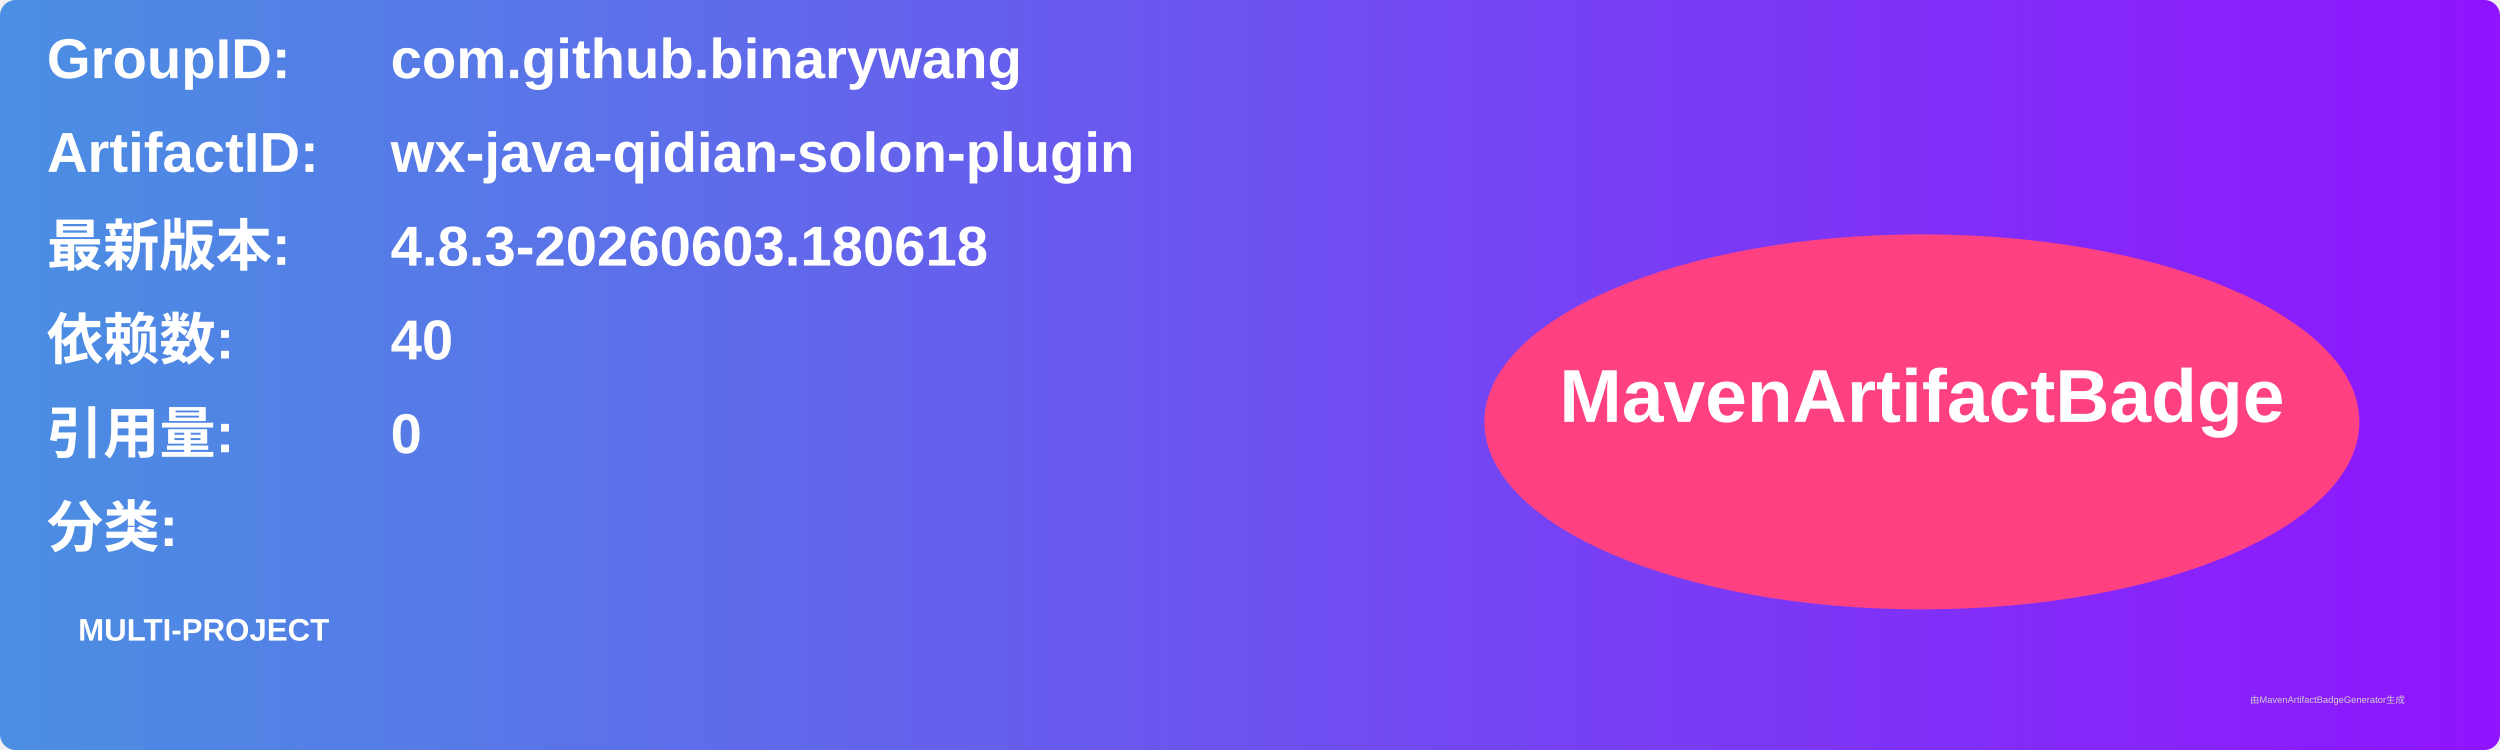
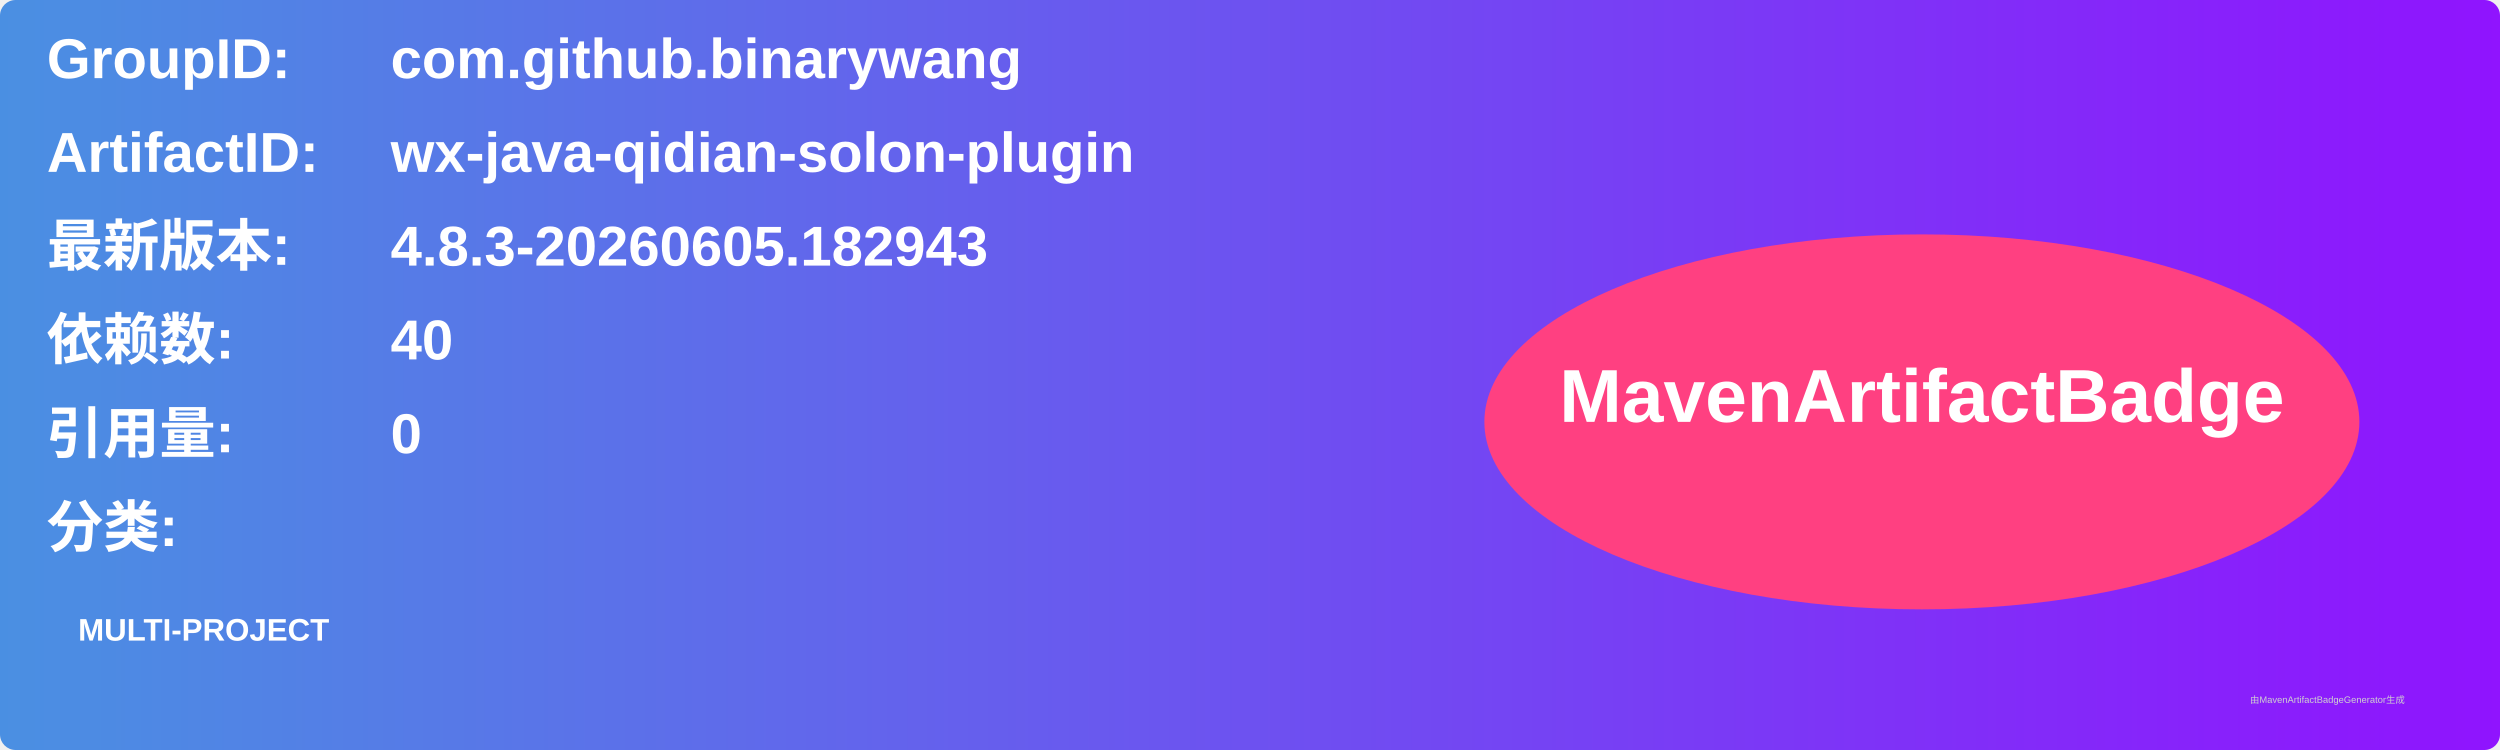
<svg xmlns="http://www.w3.org/2000/svg" width="800" height="240" viewBox="0 0 800 240">
  <linearGradient id="grad" x1="0%" y1="0%" x2="100%" y2="0%">
    <stop offset="0%" stop-color="#4a90e2" />
    <stop offset="100%" stop-color="#9013fe" />
  </linearGradient>
  <rect width="100%" height="100%" rx="5" ry="5" fill="url(#grad)" />
  <g transform="translate(15, 15)">
    <text x="0" y="10" font-family="Arial" font-size="18" fill="white" font-weight="bold" width="260">GroupID:</text>
    <text x="110" y="10" font-family="Arial" font-size="18" fill="white" font-weight="bold" width="460">com.github.binarywang</text>
    <text x="0" y="40" font-family="Arial" font-size="18" fill="white" font-weight="bold" width="260">ArtifactID:</text>
    <text x="110" y="40" font-family="Arial" font-size="18" fill="white" font-weight="bold" width="460">wx-java-qidian-solon-plugin</text>
    <text x="0" y="70" font-family="Arial" font-size="18" fill="white" font-weight="bold">最新版本:</text>
    <text x="110" y="70" font-family="Arial" font-size="18" fill="white" font-weight="bold">
-       <tspan font-weight="bold">4.8.3-20260603.180618</tspan>
+       <tspan font-weight="bold">4.8.3-20260605.182943</tspan>
    </text>
    <text x="0" y="100" font-family="Arial" font-size="18" fill="white" font-weight="bold">依赖数: </text>
    <text x="110" y="100" font-family="Arial" font-size="18" fill="white">
      <tspan font-weight="bold">40</tspan>
    </text>
    <text x="0" y="130" font-family="Arial" font-size="18" fill="white" font-weight="bold">引用量: </text>
    <text x="110" y="130" font-family="Arial" font-size="18" fill="white">
      <tspan font-weight="bold">0</tspan>
    </text>
    <text x="0" y="160" font-family="Arial" font-size="18" fill="white" font-weight="bold">分类:</text>
    <text x="10" y="190" font-family="Arial" font-size="10" fill="white">
      <tspan font-weight="bold">MULTI-PROJECT</tspan>
    </text>
    <ellipse cx="600" cy="120" rx="140" ry="60" fill="#ff4081" />
    <text x="600" y="120" text-anchor="middle" font-family="Arial" font-size="24" fill="white" font-weight="bold">MavenArtifactBadge</text>
  </g>
  <text x="720" y="225" font-family="Arial" font-size="3" fill="#d0d0d0">由MavenArtifactBadgeGenerator生成</text>
</svg>
